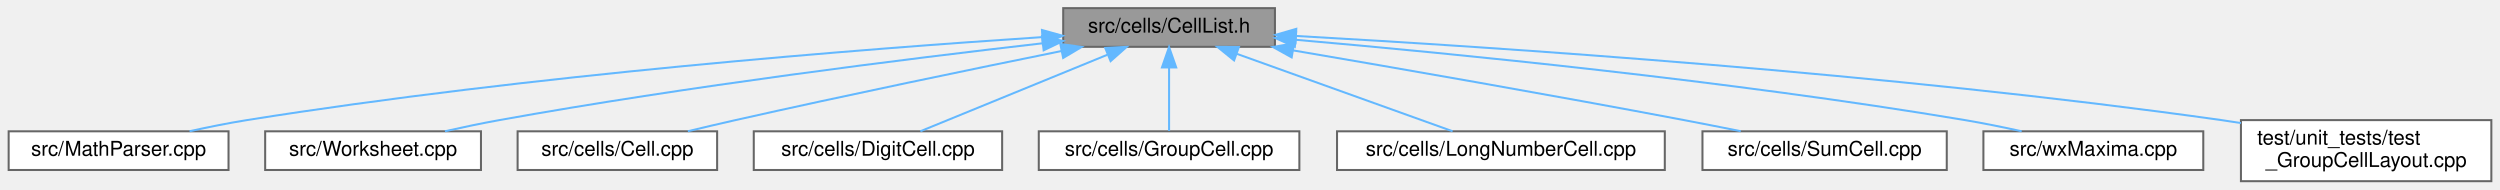
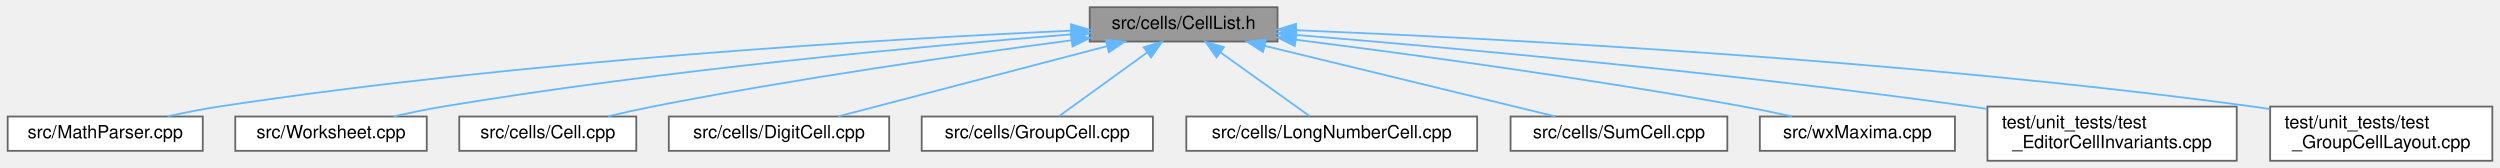
- <svg xmlns="http://www.w3.org/2000/svg" xmlns:xlink="http://www.w3.org/1999/xlink" width="1228pt" height="93pt" viewBox="0.00 0.00 1227.50 93.00">
+ <svg xmlns="http://www.w3.org/2000/svg" xmlns:xlink="http://www.w3.org/1999/xlink" width="1384pt" height="93pt" viewBox="0.00 0.00 1383.50 93.00">
  <g id="graph0" class="graph" transform="scale(1 1) rotate(0) translate(4 89)">
    <g id="node1" class="node">
      <g id="a_node1">
        <a xlink:title="Declares the cell list management functionality.">
-           <polygon fill="#999999" stroke="#666666" points="622,-85 518,-85 518,-66 622,-66 622,-85" />
-           <text text-anchor="middle" x="570" y="-73" font-family="Helvetica,sans-Serif" font-size="10.00">src/cells/CellList.h</text>
+           <polygon fill="#999999" stroke="#666666" points="703,-85 599,-85 599,-66 703,-66 703,-85" />
+           <text text-anchor="middle" x="651" y="-73" font-family="Helvetica,sans-Serif" font-size="10.00">src/cells/CellList.h</text>
        </a>
      </g>
    </g>
    <g id="node2" class="node">
      <g id="a_node2">
        <a xlink:href="MathParser_8cpp.html" target="_top" xlink:title="This file defines the class MathParser that reads wxmx data and math from Maxima.">
          <polygon fill="white" stroke="#666666" points="108,-24.5 0,-24.5 0,-5.5 108,-5.5 108,-24.5" />
          <text text-anchor="middle" x="54" y="-12.5" font-family="Helvetica,sans-Serif" font-size="10.00">src/MathParser.cpp</text>
        </a>
      </g>
    </g>
    <g id="edge1" class="edge">
-       <path fill="none" stroke="#63b8ff" d="M507.73,-70.77C420.12,-64.98 255.68,-52.14 117,-30 107.82,-28.53 97.97,-26.55 88.85,-24.53" />
-       <polygon fill="#63b8ff" stroke="#63b8ff" points="507.56,-74.27 517.77,-71.43 508.01,-67.28 507.56,-74.27" />
+       <path fill="none" stroke="#63b8ff" d="M588.57,-72.04C488.56,-67.49 286.44,-55.77 117,-30 107.7,-28.59 97.71,-26.59 88.5,-24.55" />
+       <polygon fill="#63b8ff" stroke="#63b8ff" points="588.66,-75.55 598.8,-72.5 588.97,-68.56 588.66,-75.55" />
    </g>
    <g id="node3" class="node">
      <g id="a_node3">
        <a xlink:href="Worksheet_8cpp.html" target="_top" xlink:title="This file defines the class Worksheet.">
          <polygon fill="white" stroke="#666666" points="232,-24.5 126,-24.5 126,-5.5 232,-5.5 232,-24.5" />
          <text text-anchor="middle" x="179" y="-12.5" font-family="Helvetica,sans-Serif" font-size="10.00">src/Worksheet.cpp</text>
        </a>
      </g>
    </g>
    <g id="edge2" class="edge">
-       <path fill="none" stroke="#63b8ff" d="M507.64,-67.71C441.28,-60.11 333.34,-46.64 241,-30 232.31,-28.43 223,-26.48 214.3,-24.53" />
-       <polygon fill="#63b8ff" stroke="#63b8ff" points="507.59,-71.23 517.93,-68.88 508.39,-64.28 507.59,-71.23" />
+       <path fill="none" stroke="#63b8ff" d="M588.99,-69.98C508.43,-63.61 363.59,-50.42 241,-30 232.07,-28.51 222.51,-26.54 213.62,-24.55" />
+       <polygon fill="#63b8ff" stroke="#63b8ff" points="588.72,-73.47 598.96,-70.76 589.27,-66.49 588.72,-73.47" />
    </g>
    <g id="node4" class="node">
      <g id="a_node4">
        <a xlink:href="Cell_8cpp.html" target="_top" xlink:title="Core layout and rendering logic for worksheet cells.">
          <polygon fill="white" stroke="#666666" points="348,-24.5 250,-24.5 250,-5.5 348,-5.5 348,-24.5" />
          <text text-anchor="middle" x="299" y="-12.5" font-family="Helvetica,sans-Serif" font-size="10.00">src/cells/Cell.cpp</text>
        </a>
      </g>
    </g>
    <g id="edge3" class="edge">
-       <path fill="none" stroke="#63b8ff" d="M517.09,-63.92C473.93,-55.17 411.42,-42.25 357,-30 349.42,-28.29 341.3,-26.39 333.62,-24.54" />
-       <polygon fill="#63b8ff" stroke="#63b8ff" points="516.58,-67.39 527.08,-65.94 517.97,-60.53 516.58,-67.39" />
+       <path fill="none" stroke="#63b8ff" d="M588.97,-66.7C529.28,-58.82 436.62,-45.6 357,-30 348.97,-28.43 340.37,-26.49 332.32,-24.57" />
+       <polygon fill="#63b8ff" stroke="#63b8ff" points="588.62,-70.18 598.99,-68.01 589.52,-63.24 588.62,-70.18" />
    </g>
    <g id="node5" class="node">
      <g id="a_node5">
        <a xlink:href="DigitCell_8cpp.html" target="_top" xlink:title="This file defines the class DigitCell.">
          <polygon fill="white" stroke="#666666" points="488,-24.5 366,-24.5 366,-5.5 488,-5.5 488,-24.5" />
          <text text-anchor="middle" x="427" y="-12.5" font-family="Helvetica,sans-Serif" font-size="10.00">src/cells/DigitCell.cpp</text>
        </a>
      </g>
    </g>
    <g id="edge4" class="edge">
-       <path fill="none" stroke="#63b8ff" d="M539.64,-62.08C512.02,-50.78 471.98,-34.4 447.82,-24.52" />
-       <polygon fill="#63b8ff" stroke="#63b8ff" points="538.63,-65.45 549.21,-65.99 541.28,-58.97 538.63,-65.45" />
+       <path fill="none" stroke="#63b8ff" d="M608.48,-63.4C565.17,-52.08 498.95,-34.79 459.61,-24.52" />
+       <polygon fill="#63b8ff" stroke="#63b8ff" points="607.87,-66.85 618.43,-65.99 609.64,-60.08 607.87,-66.85" />
    </g>
    <g id="node6" class="node">
      <g id="a_node6">
        <a xlink:href="GroupCell_8cpp.html" target="_top" xlink:title="This file defines the class GroupCell.">
          <polygon fill="white" stroke="#666666" points="634,-24.5 506,-24.5 506,-5.5 634,-5.5 634,-24.5" />
          <text text-anchor="middle" x="570" y="-12.5" font-family="Helvetica,sans-Serif" font-size="10.00">src/cells/GroupCell.cpp</text>
        </a>
      </g>
    </g>
    <g id="edge5" class="edge">
-       <path fill="none" stroke="#63b8ff" d="M570,-55.66C570,-45.24 570,-32.8 570,-24.67" />
-       <polygon fill="#63b8ff" stroke="#63b8ff" points="566.5,-55.87 570,-65.87 573.5,-55.87 566.5,-55.87" />
+       <path fill="none" stroke="#63b8ff" d="M630.71,-59.85C615.37,-48.77 594.82,-33.93 582,-24.67" />
+       <polygon fill="#63b8ff" stroke="#63b8ff" points="628.89,-62.85 639.05,-65.87 632.99,-57.18 628.89,-62.85" />
    </g>
    <g id="node7" class="node">
      <g id="a_node7">
        <a xlink:href="LongNumberCell_8cpp.html" target="_top" xlink:title="This file defines the class LongNumberCell.">
          <polygon fill="white" stroke="#666666" points="813.5,-24.5 652.5,-24.5 652.5,-5.5 813.5,-5.5 813.5,-24.5" />
          <text text-anchor="middle" x="733" y="-12.5" font-family="Helvetica,sans-Serif" font-size="10.00">src/cells/LongNumberCell.cpp</text>
        </a>
      </g>
    </g>
    <g id="edge6" class="edge">
-       <path fill="none" stroke="#63b8ff" d="M603.37,-62.52C634.88,-51.21 681.37,-34.53 709.27,-24.52" />
-       <polygon fill="#63b8ff" stroke="#63b8ff" points="601.93,-59.32 593.7,-65.99 604.3,-65.91 601.93,-59.32" />
+       <path fill="none" stroke="#63b8ff" d="M671.54,-59.85C687.07,-48.77 707.87,-33.93 720.85,-24.67" />
+       <polygon fill="#63b8ff" stroke="#63b8ff" points="669.21,-57.21 663.1,-65.87 673.27,-62.91 669.21,-57.21" />
    </g>
    <g id="node8" class="node">
      <g id="a_node8">
        <a xlink:href="SumCell_8cpp.html" target="_top" xlink:title="This file defines the class SumCell.">
          <polygon fill="white" stroke="#666666" points="952,-24.5 832,-24.5 832,-5.5 952,-5.5 952,-24.5" />
          <text text-anchor="middle" x="892" y="-12.5" font-family="Helvetica,sans-Serif" font-size="10.00">src/cells/SumCell.cpp</text>
        </a>
      </g>
    </g>
    <g id="edge7" class="edge">
-       <path fill="none" stroke="#63b8ff" d="M630.88,-64.25C682.18,-55.5 757.48,-42.41 823,-30 832.01,-28.29 841.66,-26.39 850.81,-24.54" />
-       <polygon fill="#63b8ff" stroke="#63b8ff" points="630.22,-60.81 620.95,-65.94 631.4,-67.71 630.22,-60.81" />
+       <path fill="none" stroke="#63b8ff" d="M695.87,-63.61C742.44,-52.3 814.33,-34.85 856.91,-24.52" />
+       <polygon fill="#63b8ff" stroke="#63b8ff" points="694.94,-60.23 686.04,-65.99 696.59,-67.04 694.94,-60.23" />
    </g>
    <g id="node9" class="node">
      <g id="a_node9">
        <a xlink:href="wxMaxima_8cpp.html" target="_top" xlink:title="This file defines the contents of the class wxMaxima that contains most of the program's logic.">
          <polygon fill="white" stroke="#666666" points="1078,-24.5 970,-24.5 970,-5.5 1078,-5.5 1078,-24.5" />
          <text text-anchor="middle" x="1024" y="-12.5" font-family="Helvetica,sans-Serif" font-size="10.00">src/wxMaxima.cpp</text>
        </a>
      </g>
    </g>
    <g id="edge8" class="edge">
-       <path fill="none" stroke="#63b8ff" d="M632.17,-69.46C709.54,-62.72 845.57,-49.34 961,-30 970.06,-28.48 979.78,-26.5 988.81,-24.51" />
-       <polygon fill="#63b8ff" stroke="#63b8ff" points="631.77,-65.98 622.11,-70.33 632.37,-72.96 631.77,-65.98" />
+       <path fill="none" stroke="#63b8ff" d="M713.16,-66.99C775.91,-59.08 875.5,-45.61 961,-30 969.71,-28.41 979.04,-26.47 987.78,-24.54" />
+       <polygon fill="#63b8ff" stroke="#63b8ff" points="712.52,-63.54 703.03,-68.26 713.39,-70.49 712.52,-63.54" />
    </g>
    <g id="node10" class="node">
      <g id="a_node10">
-         <a xlink:href="test__GroupCellLayout_8cpp.html" target="_top" xlink:title="Regression tests for the GroupCell &lt;-&gt; EditorCell layout coupling.">
-           <polygon fill="white" stroke="#666666" points="1219.5,-30 1096.5,-30 1096.5,0 1219.5,0 1219.5,-30" />
-           <text text-anchor="start" x="1104.5" y="-18" font-family="Helvetica,sans-Serif" font-size="10.00">test/unit_tests/test</text>
-           <text text-anchor="middle" x="1158" y="-7" font-family="Helvetica,sans-Serif" font-size="10.00">_GroupCellLayout.cpp</text>
+         <a xlink:href="test__EditorCellInvariants_8cpp.html" target="_top" xlink:title="Hardening tests for EditorCell's text-editing core.">
+           <polygon fill="white" stroke="#666666" points="1234,-30 1096,-30 1096,0 1234,0 1234,-30" />
+           <text text-anchor="start" x="1104" y="-18" font-family="Helvetica,sans-Serif" font-size="10.00">test/unit_tests/test</text>
+           <text text-anchor="middle" x="1165" y="-7" font-family="Helvetica,sans-Serif" font-size="10.00">_EditorCellInvariants.cpp</text>
        </a>
      </g>
    </g>
    <g id="edge9" class="edge">
-       <path fill="none" stroke="#63b8ff" d="M632.58,-71.32C730.06,-65.86 923.9,-53.03 1087,-30 1090.11,-29.56 1093.29,-29.07 1096.5,-28.55" />
-       <polygon fill="#63b8ff" stroke="#63b8ff" points="632.11,-67.84 622.31,-71.88 632.49,-74.83 632.11,-67.84" />
+       <path fill="none" stroke="#63b8ff" d="M713.14,-69.65C797.88,-62.7 954.32,-48.65 1087,-30 1089.86,-29.6 1092.78,-29.17 1095.72,-28.72" />
+       <polygon fill="#63b8ff" stroke="#63b8ff" points="712.85,-66.16 703.17,-70.46 713.42,-73.14 712.85,-66.16" />
+     </g>
+     <g id="node11" class="node">
+       <g id="a_node11">
+         <a xlink:href="test__GroupCellLayout_8cpp.html" target="_top" xlink:title="Regression tests for the GroupCell &lt;-&gt; EditorCell layout coupling.">
+           <polygon fill="white" stroke="#666666" points="1375.5,-30 1252.5,-30 1252.5,0 1375.5,0 1375.5,-30" />
+           <text text-anchor="start" x="1260.5" y="-18" font-family="Helvetica,sans-Serif" font-size="10.00">test/unit_tests/test</text>
+           <text text-anchor="middle" x="1314" y="-7" font-family="Helvetica,sans-Serif" font-size="10.00">_GroupCellLayout.cpp</text>
+         </a>
+       </g>
+     </g>
+     <g id="edge10" class="edge">
+       <path fill="none" stroke="#63b8ff" d="M713.17,-72.28C821.29,-67.86 1050.81,-56.08 1243,-30 1245.99,-29.59 1249.04,-29.14 1252.12,-28.66" />
+       <polygon fill="#63b8ff" stroke="#63b8ff" points="712.94,-68.78 703.09,-72.68 713.22,-75.78 712.94,-68.78" />
    </g>
  </g>
</svg>
